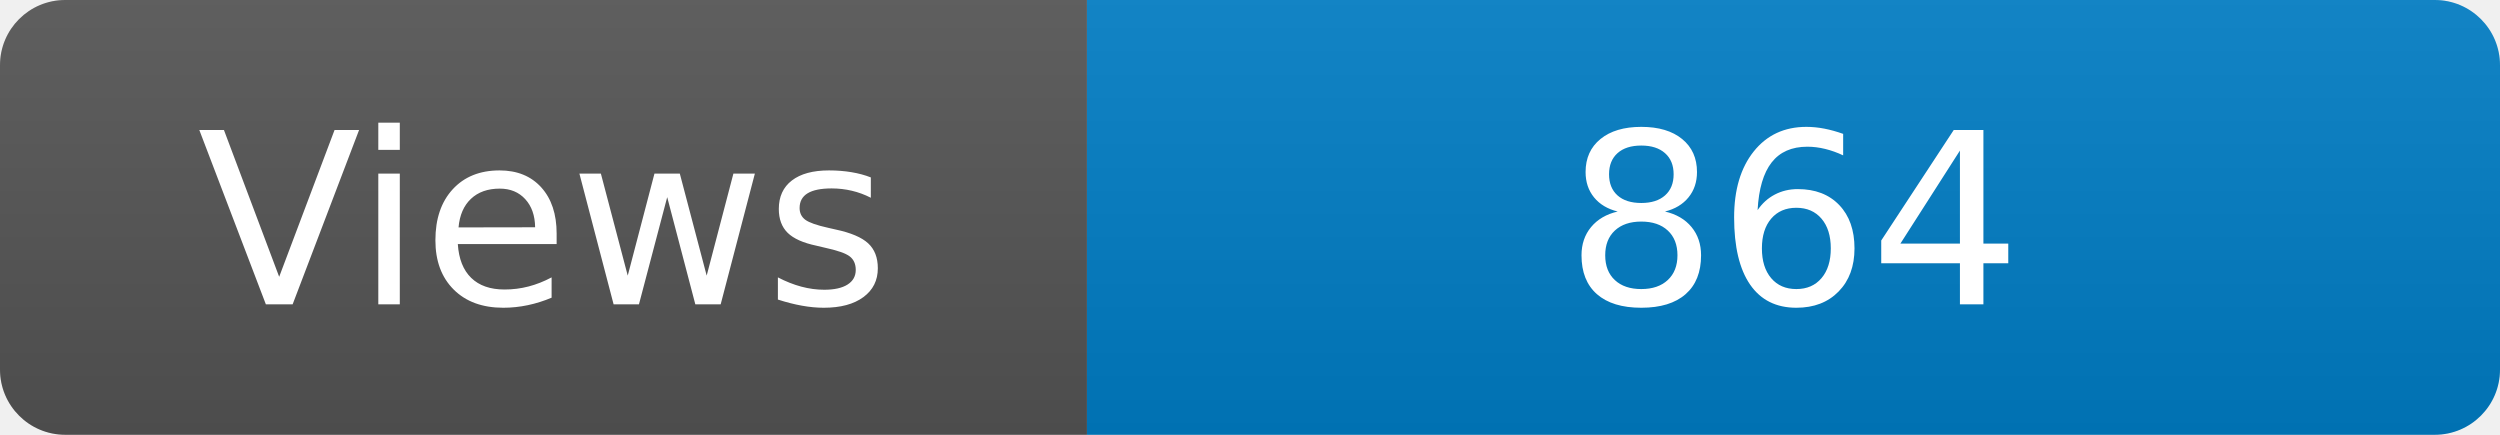
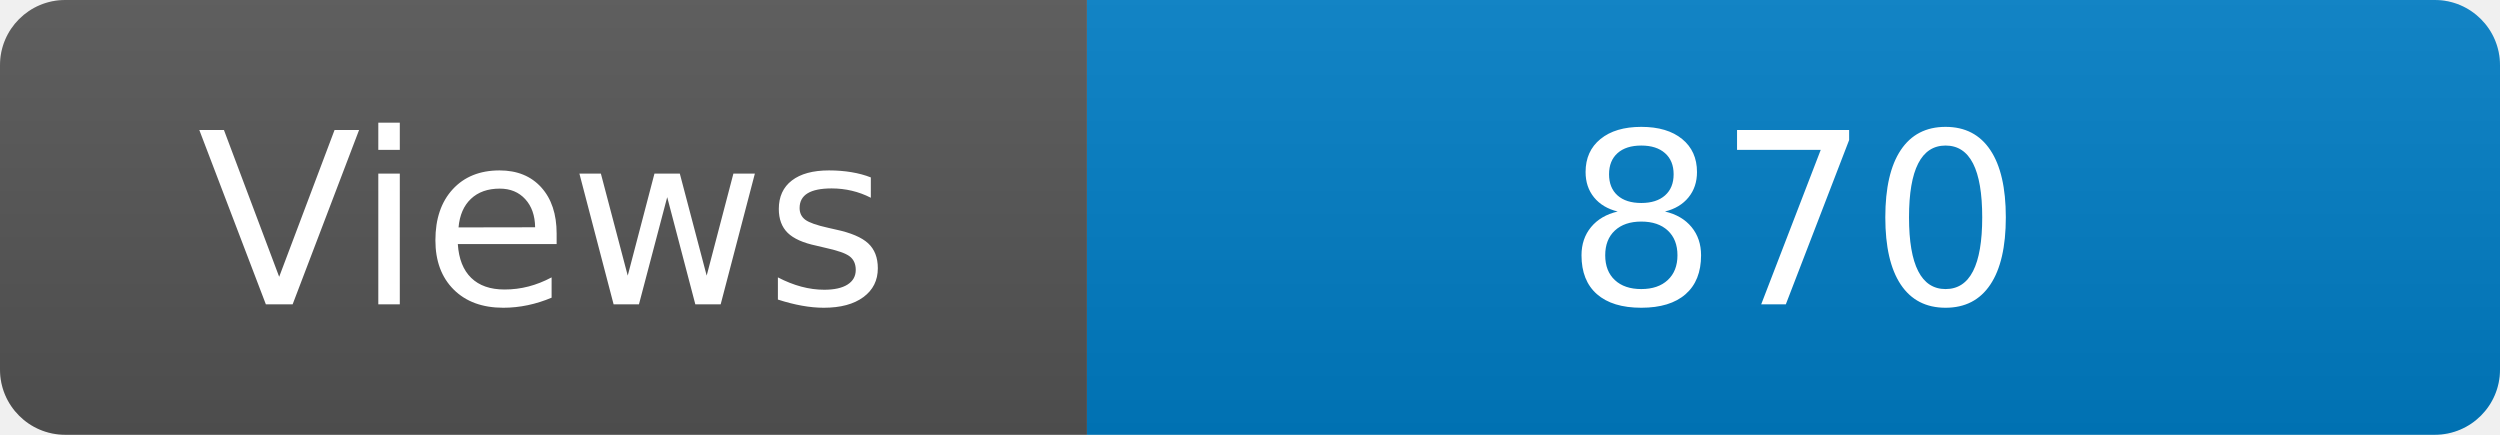
<svg xmlns="http://www.w3.org/2000/svg" width="115" height="20" role="img" aria-label="Maintained?: yes">
  <linearGradient id="s" x2="0" y2="100%">
    <stop offset="0" stop-color="#bbb" stop-opacity=".1" />
    <stop offset="1" stop-opacity=".1" />
  </linearGradient>
  <clipPath id="r">
    <rect width="115" height="20" rx="3" fill="#fff" />
  </clipPath>
  <g clip-path="url(#r)">
    <rect width="50" height="20" fill="#555" />
    <rect x="50" width="160" height="20" fill="#007ec6" />
    <rect width="115" height="20" fill="url(#s)" />
  </g>
  <g fill="#fff" text-anchor="middle" font-family="Verdana,Geneva,DejaVu Sans,sans-serif" font-size="110">
    <text x="250" y="140" transform="scale(.1)" fill="#fff">Views</text>
-     <text x="825" y="140" transform="scale(.1)" fill="#fff">864</text>
+     <text x="825" y="140" transform="scale(.1)" fill="#fff">870</text>
  </g>
</svg>
